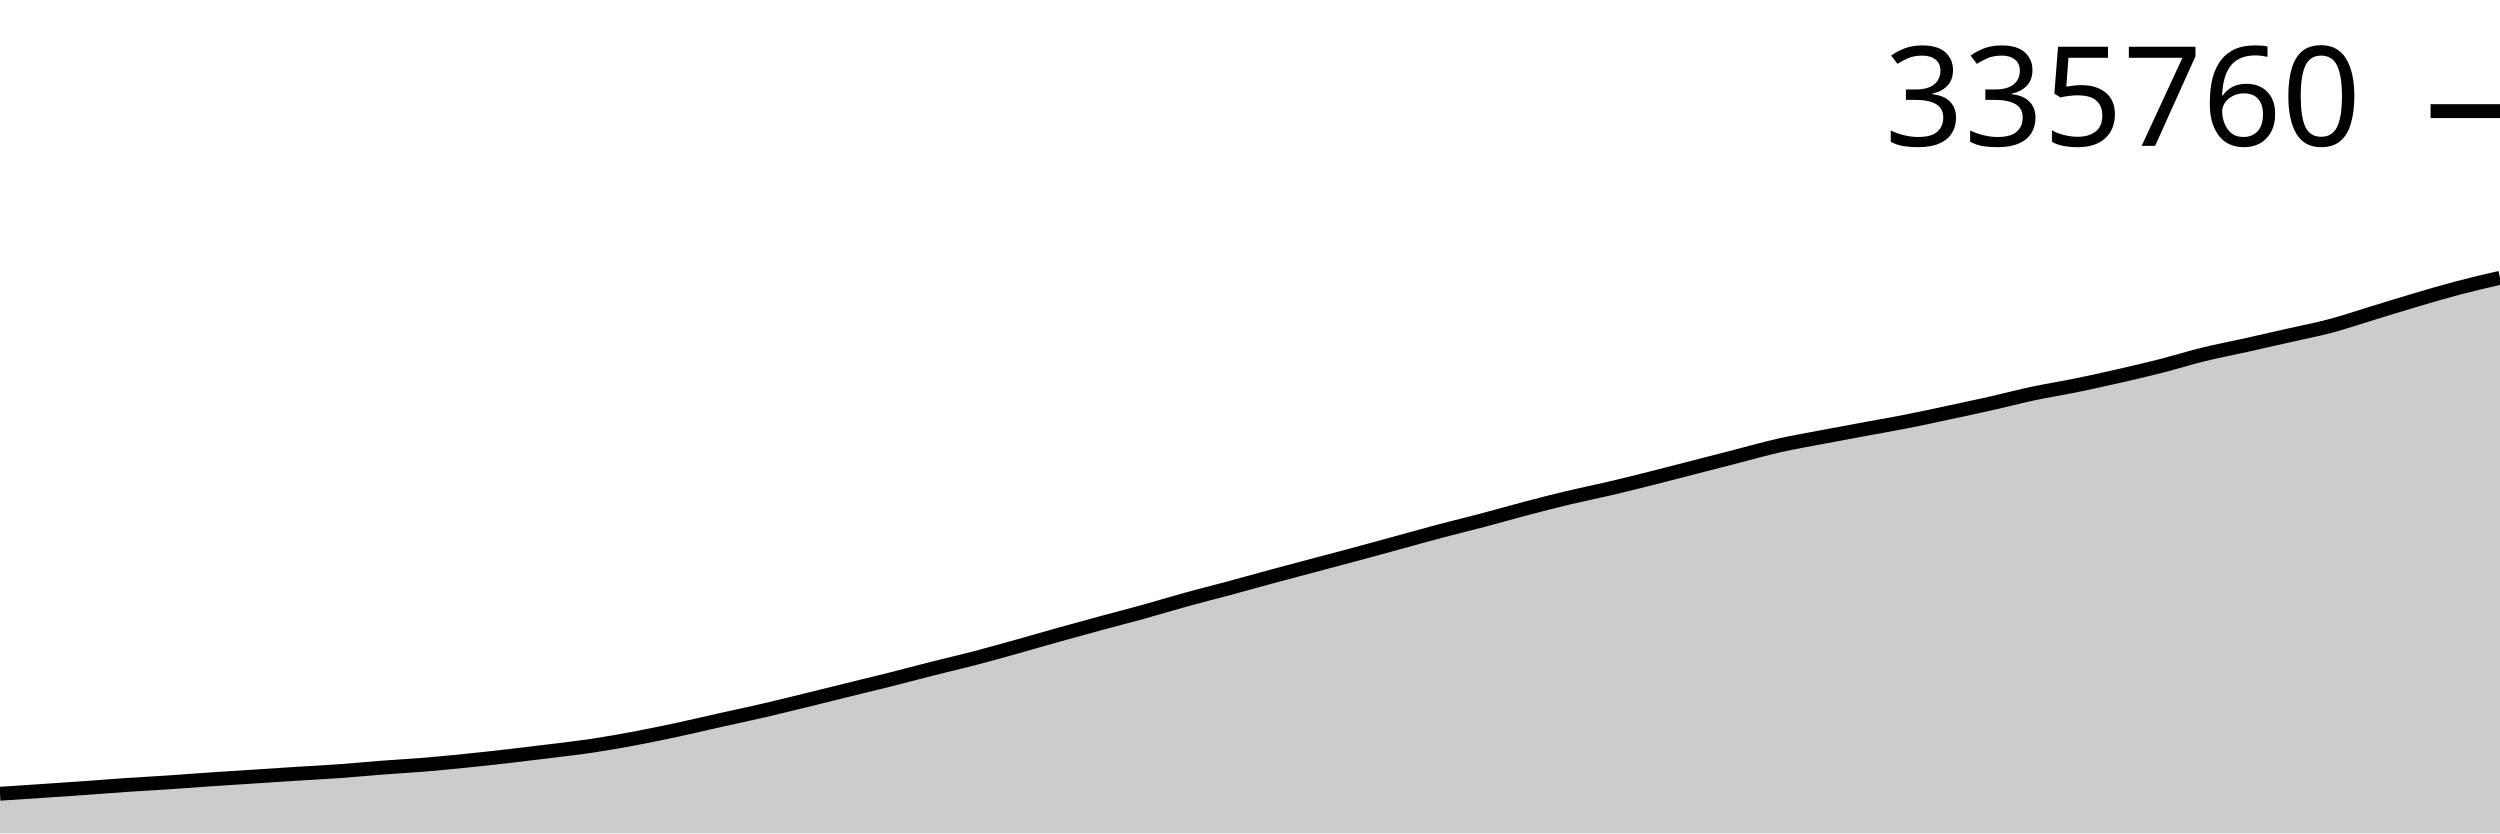
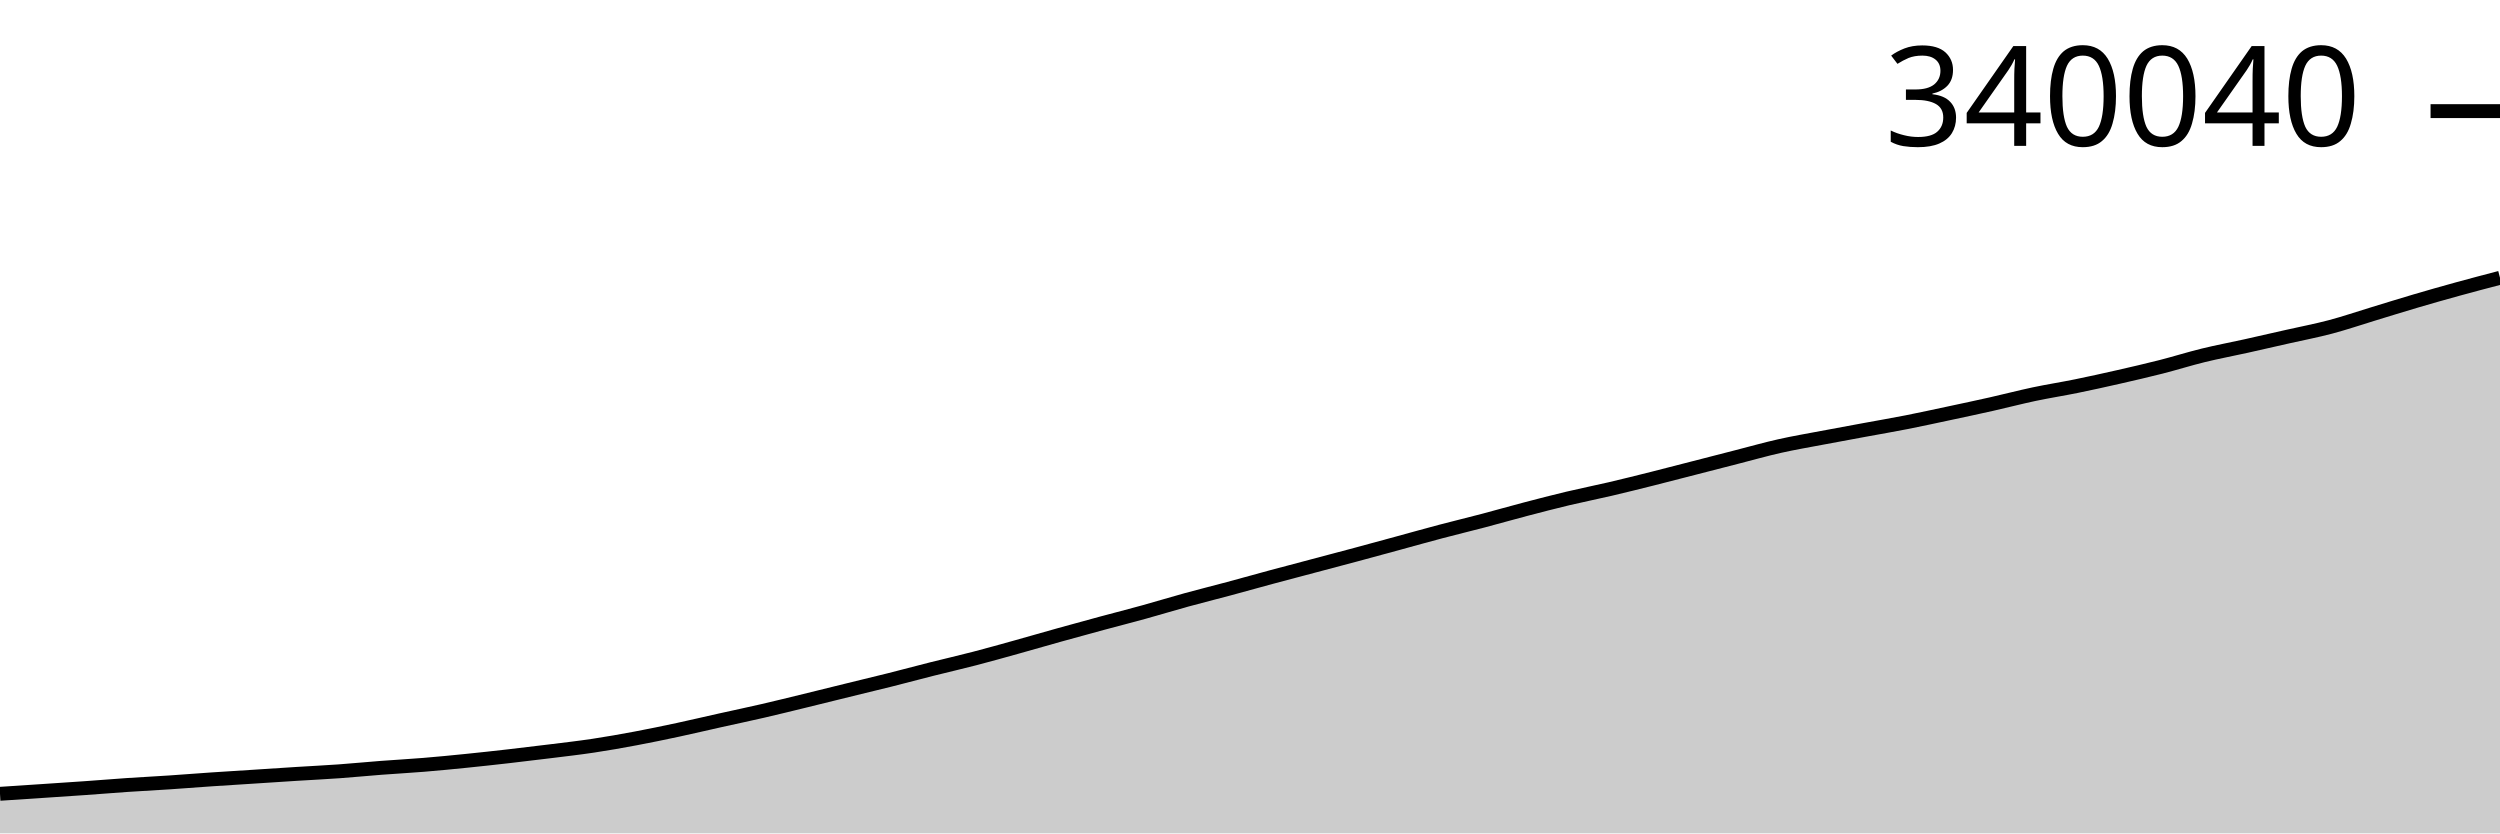
<svg xmlns="http://www.w3.org/2000/svg" viewBox="0 0 180 60">
  <g transform="translate(0,20)">
-     <path class="area" fill="rgba(0, 0, 0, 0.2)" d="M0,37.148C1.017,37.082,2.034,37.015,3.051,36.947C4.068,36.878,5.085,36.812,6.102,36.739C7.119,36.667,8.136,36.582,9.153,36.514C10.169,36.445,11.186,36.393,12.203,36.326C13.22,36.258,14.237,36.176,15.254,36.107C16.271,36.038,17.288,35.977,18.305,35.911C19.322,35.845,20.339,35.776,21.356,35.712C22.373,35.648,23.39,35.6,24.407,35.526C25.424,35.453,26.441,35.352,27.458,35.274C28.475,35.196,29.492,35.142,30.508,35.059C31.525,34.975,32.542,34.875,33.559,34.772C34.576,34.669,35.593,34.557,36.61,34.441C37.627,34.324,38.644,34.202,39.661,34.075C40.678,33.948,41.695,33.833,42.712,33.679C43.729,33.526,44.746,33.345,45.763,33.154C46.78,32.963,47.797,32.751,48.814,32.533C49.831,32.315,50.847,32.072,51.864,31.845C52.881,31.618,53.898,31.406,54.915,31.171C55.932,30.935,56.949,30.682,57.966,30.434C58.983,30.186,60,29.931,61.017,29.68C62.034,29.43,63.051,29.188,64.068,28.932C65.085,28.676,66.102,28.401,67.119,28.144C68.136,27.887,69.153,27.655,70.169,27.39C71.186,27.125,72.203,26.838,73.22,26.554C74.237,26.271,75.254,25.973,76.271,25.689C77.288,25.405,78.305,25.126,79.322,24.851C80.339,24.575,81.356,24.317,82.373,24.035C83.39,23.753,84.407,23.44,85.424,23.16C86.441,22.88,87.458,22.628,88.475,22.355C89.492,22.081,90.508,21.793,91.525,21.518C92.542,21.243,93.559,20.977,94.576,20.706C95.593,20.436,96.61,20.169,97.627,19.895C98.644,19.622,99.661,19.342,100.678,19.064C101.695,18.786,102.712,18.499,103.729,18.229C104.746,17.96,105.763,17.716,106.78,17.448C107.797,17.179,108.814,16.887,109.831,16.619C110.847,16.352,111.864,16.087,112.881,15.845C113.898,15.602,114.915,15.401,115.932,15.163C116.949,14.924,117.966,14.669,118.983,14.414C120,14.158,121.017,13.891,122.034,13.629C123.051,13.368,124.068,13.104,125.085,12.843C126.102,12.582,127.119,12.292,128.136,12.063C129.153,11.834,130.169,11.663,131.186,11.469C132.203,11.276,133.22,11.09,134.237,10.901C135.254,10.713,136.271,10.54,137.288,10.339C138.305,10.139,139.322,9.915,140.339,9.698C141.356,9.481,142.373,9.265,143.39,9.036C144.407,8.806,145.424,8.538,146.441,8.322C147.458,8.107,148.475,7.949,149.492,7.741C150.508,7.534,151.525,7.307,152.542,7.075C153.559,6.843,154.576,6.609,155.593,6.349C156.61,6.09,157.627,5.767,158.644,5.518C159.661,5.268,160.678,5.079,161.695,4.853C162.712,4.627,163.729,4.393,164.746,4.161C165.763,3.93,166.78,3.737,167.797,3.467C168.814,3.196,169.831,2.848,170.847,2.539C171.864,2.229,172.881,1.909,173.898,1.609C174.915,1.309,175.932,1.007,176.949,0.739C177.966,0.471,178.983,0.235,180,0L180,40C178.983,40,177.966,40,176.949,40C175.932,40,174.915,40,173.898,40C172.881,40,171.864,40,170.847,40C169.831,40,168.814,40,167.797,40C166.78,40,165.763,40,164.746,40C163.729,40,162.712,40,161.695,40C160.678,40,159.661,40,158.644,40C157.627,40,156.61,40,155.593,40C154.576,40,153.559,40,152.542,40C151.525,40,150.508,40,149.492,40C148.475,40,147.458,40,146.441,40C145.424,40,144.407,40,143.39,40C142.373,40,141.356,40,140.339,40C139.322,40,138.305,40,137.288,40C136.271,40,135.254,40,134.237,40C133.22,40,132.203,40,131.186,40C130.169,40,129.153,40,128.136,40C127.119,40,126.102,40,125.085,40C124.068,40,123.051,40,122.034,40C121.017,40,120,40,118.983,40C117.966,40,116.949,40,115.932,40C114.915,40,113.898,40,112.881,40C111.864,40,110.847,40,109.831,40C108.814,40,107.797,40,106.78,40C105.763,40,104.746,40,103.729,40C102.712,40,101.695,40,100.678,40C99.661,40,98.644,40,97.627,40C96.61,40,95.593,40,94.576,40C93.559,40,92.542,40,91.525,40C90.508,40,89.492,40,88.475,40C87.458,40,86.441,40,85.424,40C84.407,40,83.39,40,82.373,40C81.356,40,80.339,40,79.322,40C78.305,40,77.288,40,76.271,40C75.254,40,74.237,40,73.22,40C72.203,40,71.186,40,70.169,40C69.153,40,68.136,40,67.119,40C66.102,40,65.085,40,64.068,40C63.051,40,62.034,40,61.017,40C60,40,58.983,40,57.966,40C56.949,40,55.932,40,54.915,40C53.898,40,52.881,40,51.864,40C50.847,40,49.831,40,48.814,40C47.797,40,46.78,40,45.763,40C44.746,40,43.729,40,42.712,40C41.695,40,40.678,40,39.661,40C38.644,40,37.627,40,36.61,40C35.593,40,34.576,40,33.559,40C32.542,40,31.525,40,30.508,40C29.492,40,28.475,40,27.458,40C26.441,40,25.424,40,24.407,40C23.39,40,22.373,40,21.356,40C20.339,40,19.322,40,18.305,40C17.288,40,16.271,40,15.254,40C14.237,40,13.22,40,12.203,40C11.186,40,10.169,40,9.153,40C8.136,40,7.119,40,6.102,40C5.085,40,4.068,40,3.051,40C2.034,40,1.017,40,0,40Z" />
-     <path class="line" stroke="black" fill="none" d="M0,37.148C1.017,37.082,2.034,37.015,3.051,36.947C4.068,36.878,5.085,36.812,6.102,36.739C7.119,36.667,8.136,36.582,9.153,36.514C10.169,36.445,11.186,36.393,12.203,36.326C13.22,36.258,14.237,36.176,15.254,36.107C16.271,36.038,17.288,35.977,18.305,35.911C19.322,35.845,20.339,35.776,21.356,35.712C22.373,35.648,23.39,35.6,24.407,35.526C25.424,35.453,26.441,35.352,27.458,35.274C28.475,35.196,29.492,35.142,30.508,35.059C31.525,34.975,32.542,34.875,33.559,34.772C34.576,34.669,35.593,34.557,36.61,34.441C37.627,34.324,38.644,34.202,39.661,34.075C40.678,33.948,41.695,33.833,42.712,33.679C43.729,33.526,44.746,33.345,45.763,33.154C46.78,32.963,47.797,32.751,48.814,32.533C49.831,32.315,50.847,32.072,51.864,31.845C52.881,31.618,53.898,31.406,54.915,31.171C55.932,30.935,56.949,30.682,57.966,30.434C58.983,30.186,60,29.931,61.017,29.68C62.034,29.43,63.051,29.188,64.068,28.932C65.085,28.676,66.102,28.401,67.119,28.144C68.136,27.887,69.153,27.655,70.169,27.39C71.186,27.125,72.203,26.838,73.22,26.554C74.237,26.271,75.254,25.973,76.271,25.689C77.288,25.405,78.305,25.126,79.322,24.851C80.339,24.575,81.356,24.317,82.373,24.035C83.39,23.753,84.407,23.44,85.424,23.16C86.441,22.88,87.458,22.628,88.475,22.355C89.492,22.081,90.508,21.793,91.525,21.518C92.542,21.243,93.559,20.977,94.576,20.706C95.593,20.436,96.61,20.169,97.627,19.895C98.644,19.622,99.661,19.342,100.678,19.064C101.695,18.786,102.712,18.499,103.729,18.229C104.746,17.96,105.763,17.716,106.78,17.448C107.797,17.179,108.814,16.887,109.831,16.619C110.847,16.352,111.864,16.087,112.881,15.845C113.898,15.602,114.915,15.401,115.932,15.163C116.949,14.924,117.966,14.669,118.983,14.414C120,14.158,121.017,13.891,122.034,13.629C123.051,13.368,124.068,13.104,125.085,12.843C126.102,12.582,127.119,12.292,128.136,12.063C129.153,11.834,130.169,11.663,131.186,11.469C132.203,11.276,133.22,11.09,134.237,10.901C135.254,10.713,136.271,10.54,137.288,10.339C138.305,10.139,139.322,9.915,140.339,9.698C141.356,9.481,142.373,9.265,143.39,9.036C144.407,8.806,145.424,8.538,146.441,8.322C147.458,8.107,148.475,7.949,149.492,7.741C150.508,7.534,151.525,7.307,152.542,7.075C153.559,6.843,154.576,6.609,155.593,6.349C156.61,6.09,157.627,5.767,158.644,5.518C159.661,5.268,160.678,5.079,161.695,4.853C162.712,4.627,163.729,4.393,164.746,4.161C165.763,3.93,166.78,3.737,167.797,3.467C168.814,3.196,169.831,2.848,170.847,2.539C171.864,2.229,172.881,1.909,173.898,1.609C174.915,1.309,175.932,1.007,176.949,0.739C177.966,0.471,178.983,0.235,180,0" />
+     <path class="area" fill="rgba(0, 0, 0, 0.2)" d="M0,37.154C1.017,37.087,2.034,37.02,3.051,36.952C4.068,36.884,5.085,36.818,6.102,36.746C7.119,36.674,8.136,36.589,9.153,36.52C10.169,36.451,11.186,36.4,12.203,36.333C13.22,36.265,14.237,36.183,15.254,36.114C16.271,36.045,17.288,35.984,18.305,35.918C19.322,35.853,20.339,35.784,21.356,35.72C22.373,35.656,23.39,35.608,24.407,35.535C25.424,35.462,26.441,35.36,27.458,35.283C28.475,35.205,29.492,35.152,30.508,35.068C31.525,34.985,32.542,34.885,33.559,34.782C34.576,34.679,35.593,34.567,36.61,34.451C37.627,34.335,38.644,34.213,39.661,34.086C40.678,33.96,41.695,33.844,42.712,33.691C43.729,33.538,44.746,33.358,45.763,33.167C46.78,32.976,47.797,32.765,48.814,32.547C49.831,32.329,50.847,32.087,51.864,31.861C52.881,31.634,53.898,31.422,54.915,31.187C55.932,30.952,56.949,30.7,57.966,30.452C58.983,30.204,60,29.95,61.017,29.7C62.034,29.45,63.051,29.208,64.068,28.953C65.085,28.697,66.102,28.423,67.119,28.166C68.136,27.91,69.153,27.679,70.169,27.414C71.186,27.15,72.203,26.863,73.22,26.58C74.237,26.297,75.254,26,76.271,25.716C77.288,25.433,78.305,25.155,79.322,24.879C80.339,24.604,81.356,24.347,82.373,24.065C83.39,23.784,84.407,23.472,85.424,23.192C86.441,22.912,87.458,22.661,88.475,22.388C89.492,22.115,90.508,21.827,91.525,21.553C92.542,21.279,93.559,21.013,94.576,20.743C95.593,20.473,96.61,20.207,97.627,19.933C98.644,19.66,99.661,19.381,100.678,19.104C101.695,18.826,102.712,18.54,103.729,18.271C104.746,18.002,105.763,17.758,106.78,17.491C107.797,17.223,108.814,16.93,109.831,16.664C110.847,16.397,111.864,16.133,112.881,15.89C113.898,15.648,114.915,15.448,115.932,15.21C116.949,14.972,117.966,14.717,118.983,14.462C120,14.207,121.017,13.941,122.034,13.679C123.051,13.418,124.068,13.155,125.085,12.894C126.102,12.634,127.119,12.344,128.136,12.116C129.153,11.887,130.169,11.716,131.186,11.523C132.203,11.33,133.22,11.144,134.237,10.957C135.254,10.769,136.271,10.596,137.288,10.396C138.305,10.195,139.322,9.972,140.339,9.756C141.356,9.539,142.373,9.323,143.39,9.094C144.407,8.866,145.424,8.598,146.441,8.382C147.458,8.167,148.475,8.01,149.492,7.802C150.508,7.595,151.525,7.369,152.542,7.138C153.559,6.906,154.576,6.672,155.593,6.413C156.61,6.154,157.627,5.832,158.644,5.583C159.661,5.334,160.678,5.146,161.695,4.92C162.712,4.694,163.729,4.46,164.746,4.229C165.763,3.999,166.78,3.806,167.797,3.536C168.814,3.266,169.831,2.919,170.847,2.61C171.864,2.301,172.881,1.981,173.898,1.682C174.915,1.382,175.932,1.093,176.949,0.813C177.966,0.533,178.983,0.266,180,0L180,40C178.983,40,177.966,40,176.949,40C175.932,40,174.915,40,173.898,40C172.881,40,171.864,40,170.847,40C169.831,40,168.814,40,167.797,40C166.78,40,165.763,40,164.746,40C163.729,40,162.712,40,161.695,40C160.678,40,159.661,40,158.644,40C157.627,40,156.61,40,155.593,40C154.576,40,153.559,40,152.542,40C151.525,40,150.508,40,149.492,40C148.475,40,147.458,40,146.441,40C145.424,40,144.407,40,143.39,40C142.373,40,141.356,40,140.339,40C139.322,40,138.305,40,137.288,40C136.271,40,135.254,40,134.237,40C133.22,40,132.203,40,131.186,40C130.169,40,129.153,40,128.136,40C127.119,40,126.102,40,125.085,40C124.068,40,123.051,40,122.034,40C121.017,40,120,40,118.983,40C117.966,40,116.949,40,115.932,40C114.915,40,113.898,40,112.881,40C111.864,40,110.847,40,109.831,40C108.814,40,107.797,40,106.78,40C105.763,40,104.746,40,103.729,40C102.712,40,101.695,40,100.678,40C99.661,40,98.644,40,97.627,40C96.61,40,95.593,40,94.576,40C93.559,40,92.542,40,91.525,40C90.508,40,89.492,40,88.475,40C87.458,40,86.441,40,85.424,40C84.407,40,83.39,40,82.373,40C81.356,40,80.339,40,79.322,40C78.305,40,77.288,40,76.271,40C75.254,40,74.237,40,73.22,40C72.203,40,71.186,40,70.169,40C69.153,40,68.136,40,67.119,40C66.102,40,65.085,40,64.068,40C63.051,40,62.034,40,61.017,40C60,40,58.983,40,57.966,40C56.949,40,55.932,40,54.915,40C53.898,40,52.881,40,51.864,40C50.847,40,49.831,40,48.814,40C47.797,40,46.78,40,45.763,40C44.746,40,43.729,40,42.712,40C41.695,40,40.678,40,39.661,40C38.644,40,37.627,40,36.61,40C35.593,40,34.576,40,33.559,40C32.542,40,31.525,40,30.508,40C29.492,40,28.475,40,27.458,40C26.441,40,25.424,40,24.407,40C23.39,40,22.373,40,21.356,40C20.339,40,19.322,40,18.305,40C17.288,40,16.271,40,15.254,40C14.237,40,13.22,40,12.203,40C11.186,40,10.169,40,9.153,40C8.136,40,7.119,40,6.102,40C5.085,40,4.068,40,3.051,40C2.034,40,1.017,40,0,40Z" />
+     <path class="line" stroke="black" fill="none" d="M0,37.154C1.017,37.087,2.034,37.02,3.051,36.952C4.068,36.884,5.085,36.818,6.102,36.746C7.119,36.674,8.136,36.589,9.153,36.52C10.169,36.451,11.186,36.4,12.203,36.333C13.22,36.265,14.237,36.183,15.254,36.114C16.271,36.045,17.288,35.984,18.305,35.918C19.322,35.853,20.339,35.784,21.356,35.72C22.373,35.656,23.39,35.608,24.407,35.535C25.424,35.462,26.441,35.36,27.458,35.283C28.475,35.205,29.492,35.152,30.508,35.068C31.525,34.985,32.542,34.885,33.559,34.782C34.576,34.679,35.593,34.567,36.61,34.451C37.627,34.335,38.644,34.213,39.661,34.086C40.678,33.96,41.695,33.844,42.712,33.691C43.729,33.538,44.746,33.358,45.763,33.167C46.78,32.976,47.797,32.765,48.814,32.547C49.831,32.329,50.847,32.087,51.864,31.861C52.881,31.634,53.898,31.422,54.915,31.187C55.932,30.952,56.949,30.7,57.966,30.452C58.983,30.204,60,29.95,61.017,29.7C62.034,29.45,63.051,29.208,64.068,28.953C65.085,28.697,66.102,28.423,67.119,28.166C68.136,27.91,69.153,27.679,70.169,27.414C71.186,27.15,72.203,26.863,73.22,26.58C74.237,26.297,75.254,26,76.271,25.716C77.288,25.433,78.305,25.155,79.322,24.879C80.339,24.604,81.356,24.347,82.373,24.065C83.39,23.784,84.407,23.472,85.424,23.192C86.441,22.912,87.458,22.661,88.475,22.388C89.492,22.115,90.508,21.827,91.525,21.553C92.542,21.279,93.559,21.013,94.576,20.743C95.593,20.473,96.61,20.207,97.627,19.933C98.644,19.66,99.661,19.381,100.678,19.104C101.695,18.826,102.712,18.54,103.729,18.271C104.746,18.002,105.763,17.758,106.78,17.491C107.797,17.223,108.814,16.93,109.831,16.664C110.847,16.397,111.864,16.133,112.881,15.89C113.898,15.648,114.915,15.448,115.932,15.21C116.949,14.972,117.966,14.717,118.983,14.462C120,14.207,121.017,13.941,122.034,13.679C123.051,13.418,124.068,13.155,125.085,12.894C126.102,12.634,127.119,12.344,128.136,12.116C129.153,11.887,130.169,11.716,131.186,11.523C132.203,11.33,133.22,11.144,134.237,10.957C135.254,10.769,136.271,10.596,137.288,10.396C138.305,10.195,139.322,9.972,140.339,9.756C141.356,9.539,142.373,9.323,143.39,9.094C144.407,8.866,145.424,8.598,146.441,8.382C147.458,8.167,148.475,8.01,149.492,7.802C150.508,7.595,151.525,7.369,152.542,7.138C153.559,6.906,154.576,6.672,155.593,6.413C156.61,6.154,157.627,5.832,158.644,5.583C159.661,5.334,160.678,5.146,161.695,4.92C162.712,4.694,163.729,4.46,164.746,4.229C165.763,3.999,166.78,3.806,167.797,3.536C168.814,3.266,169.831,2.919,170.847,2.61C171.864,2.301,172.881,1.981,173.898,1.682C174.915,1.382,175.932,1.093,176.949,0.813C177.966,0.533,178.983,0.266,180,0" />
    <path class="axis-ceiling" stroke-width="1" stroke="black" fill="none" d="M175,-11.999L180,-11.999" />
-     <text class="axis-ceiling-label" font-family="sans-serif" text-anchor="end" font-size="10px" x="170" y="-9.499">335760</text>
+     <text class="axis-ceiling-label" font-family="sans-serif" text-anchor="end" font-size="10px" x="170" y="-9.499">340040</text>
  </g>
</svg>
